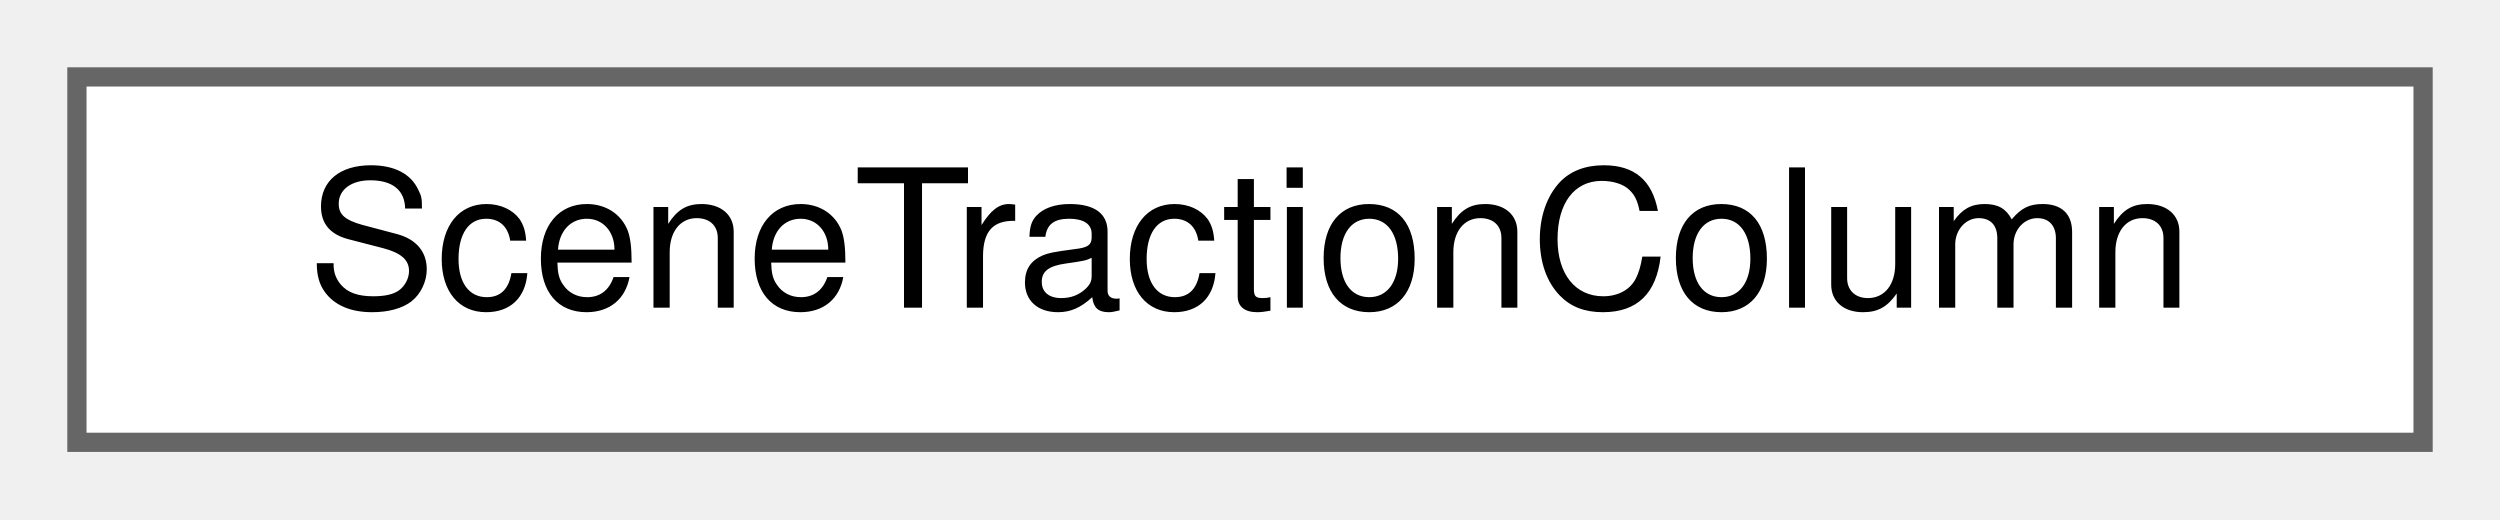
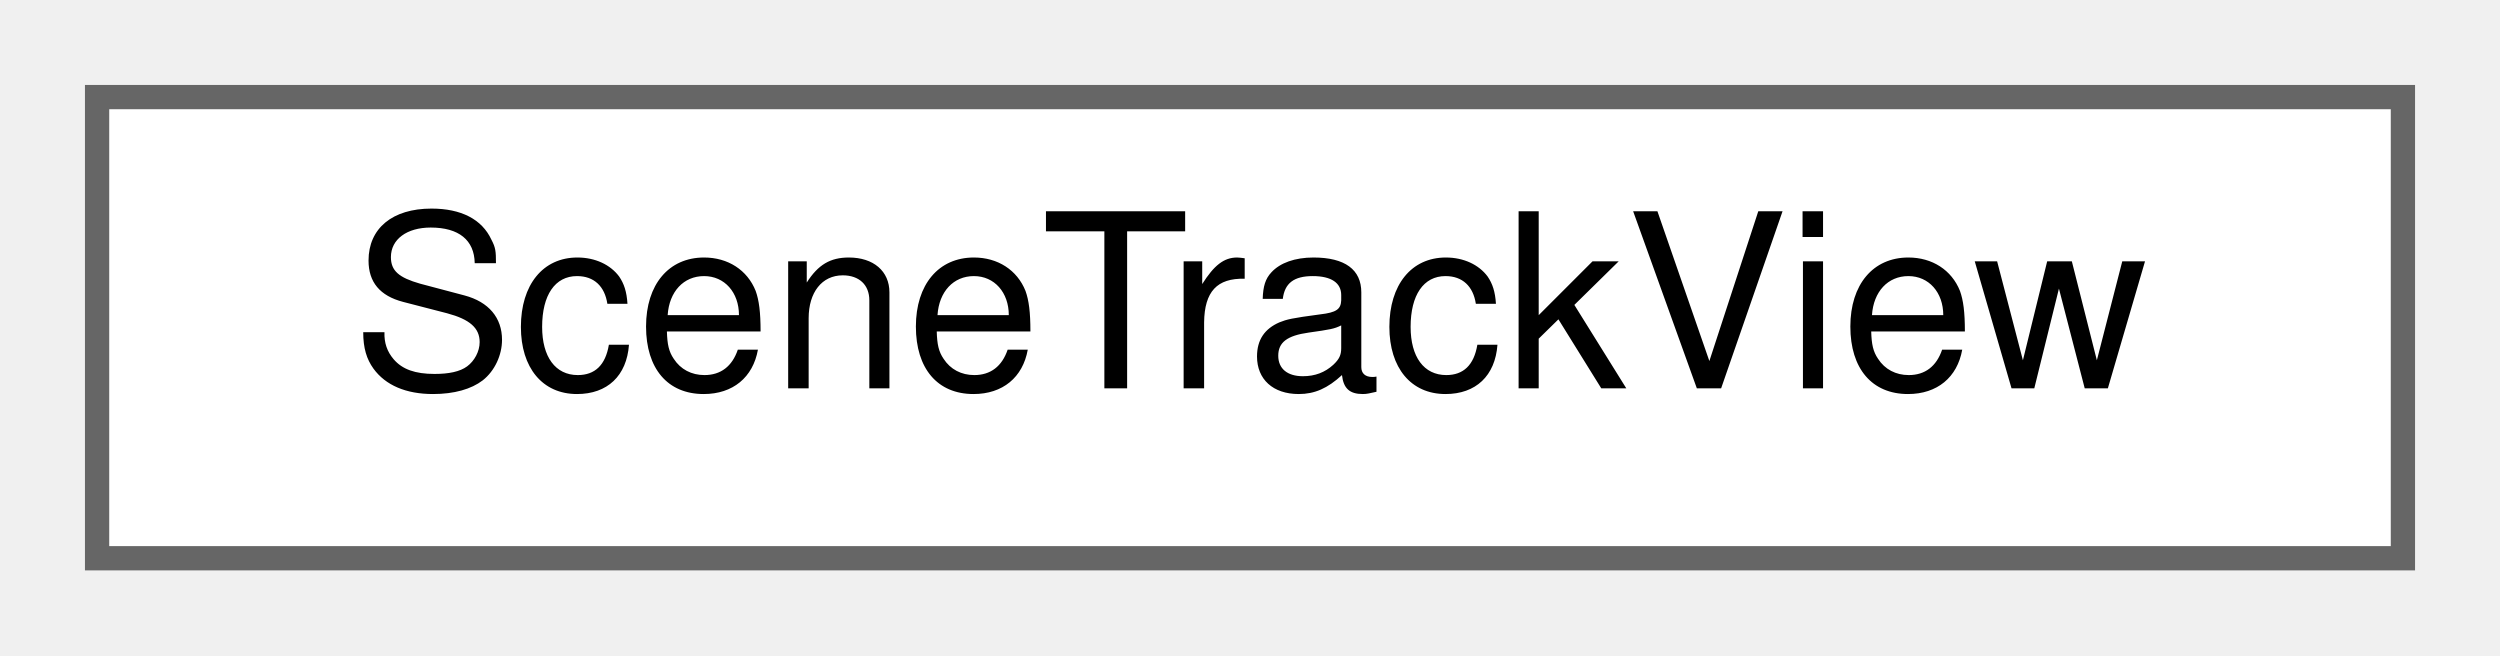
- <svg xmlns="http://www.w3.org/2000/svg" xmlns:xlink="http://www.w3.org/1999/xlink" width="130pt" height="27pt" viewBox="0.00 0.00 130.00 27.00">
+ <svg xmlns="http://www.w3.org/2000/svg" xmlns:xlink="http://www.w3.org/1999/xlink" width="103pt" height="27pt" viewBox="0.00 0.00 103.00 27.00">
  <g id="graph0" class="graph" transform="scale(1 1) rotate(0) translate(4 23)">
    <g id="Node000000" class="node">
      <g id="a_Node000000">
-         <a xlink:href="struct_scene_traction_column.html" target="_top" xlink:title=" ">
-           <polygon fill="white" stroke="#666666" points="122,-19 0,-19 0,0 122,0 122,-19" />
-           <text text-anchor="middle" x="61" y="-7" font-family="Helvetica,sans-Serif" font-size="10.00">SceneTractionColumn</text>
+         <a xlink:href="struct_scene_track_view.html" target="_top" xlink:title="How the preview draws one track (views.json). It does not change the simulation.">
+           <polygon fill="white" stroke="#666666" points="95,-19 0,-19 0,0 95,0 95,-19" />
+           <text text-anchor="middle" x="47.5" y="-7" font-family="Helvetica,sans-Serif" font-size="10.00">SceneTrackView</text>
        </a>
      </g>
    </g>
  </g>
</svg>
